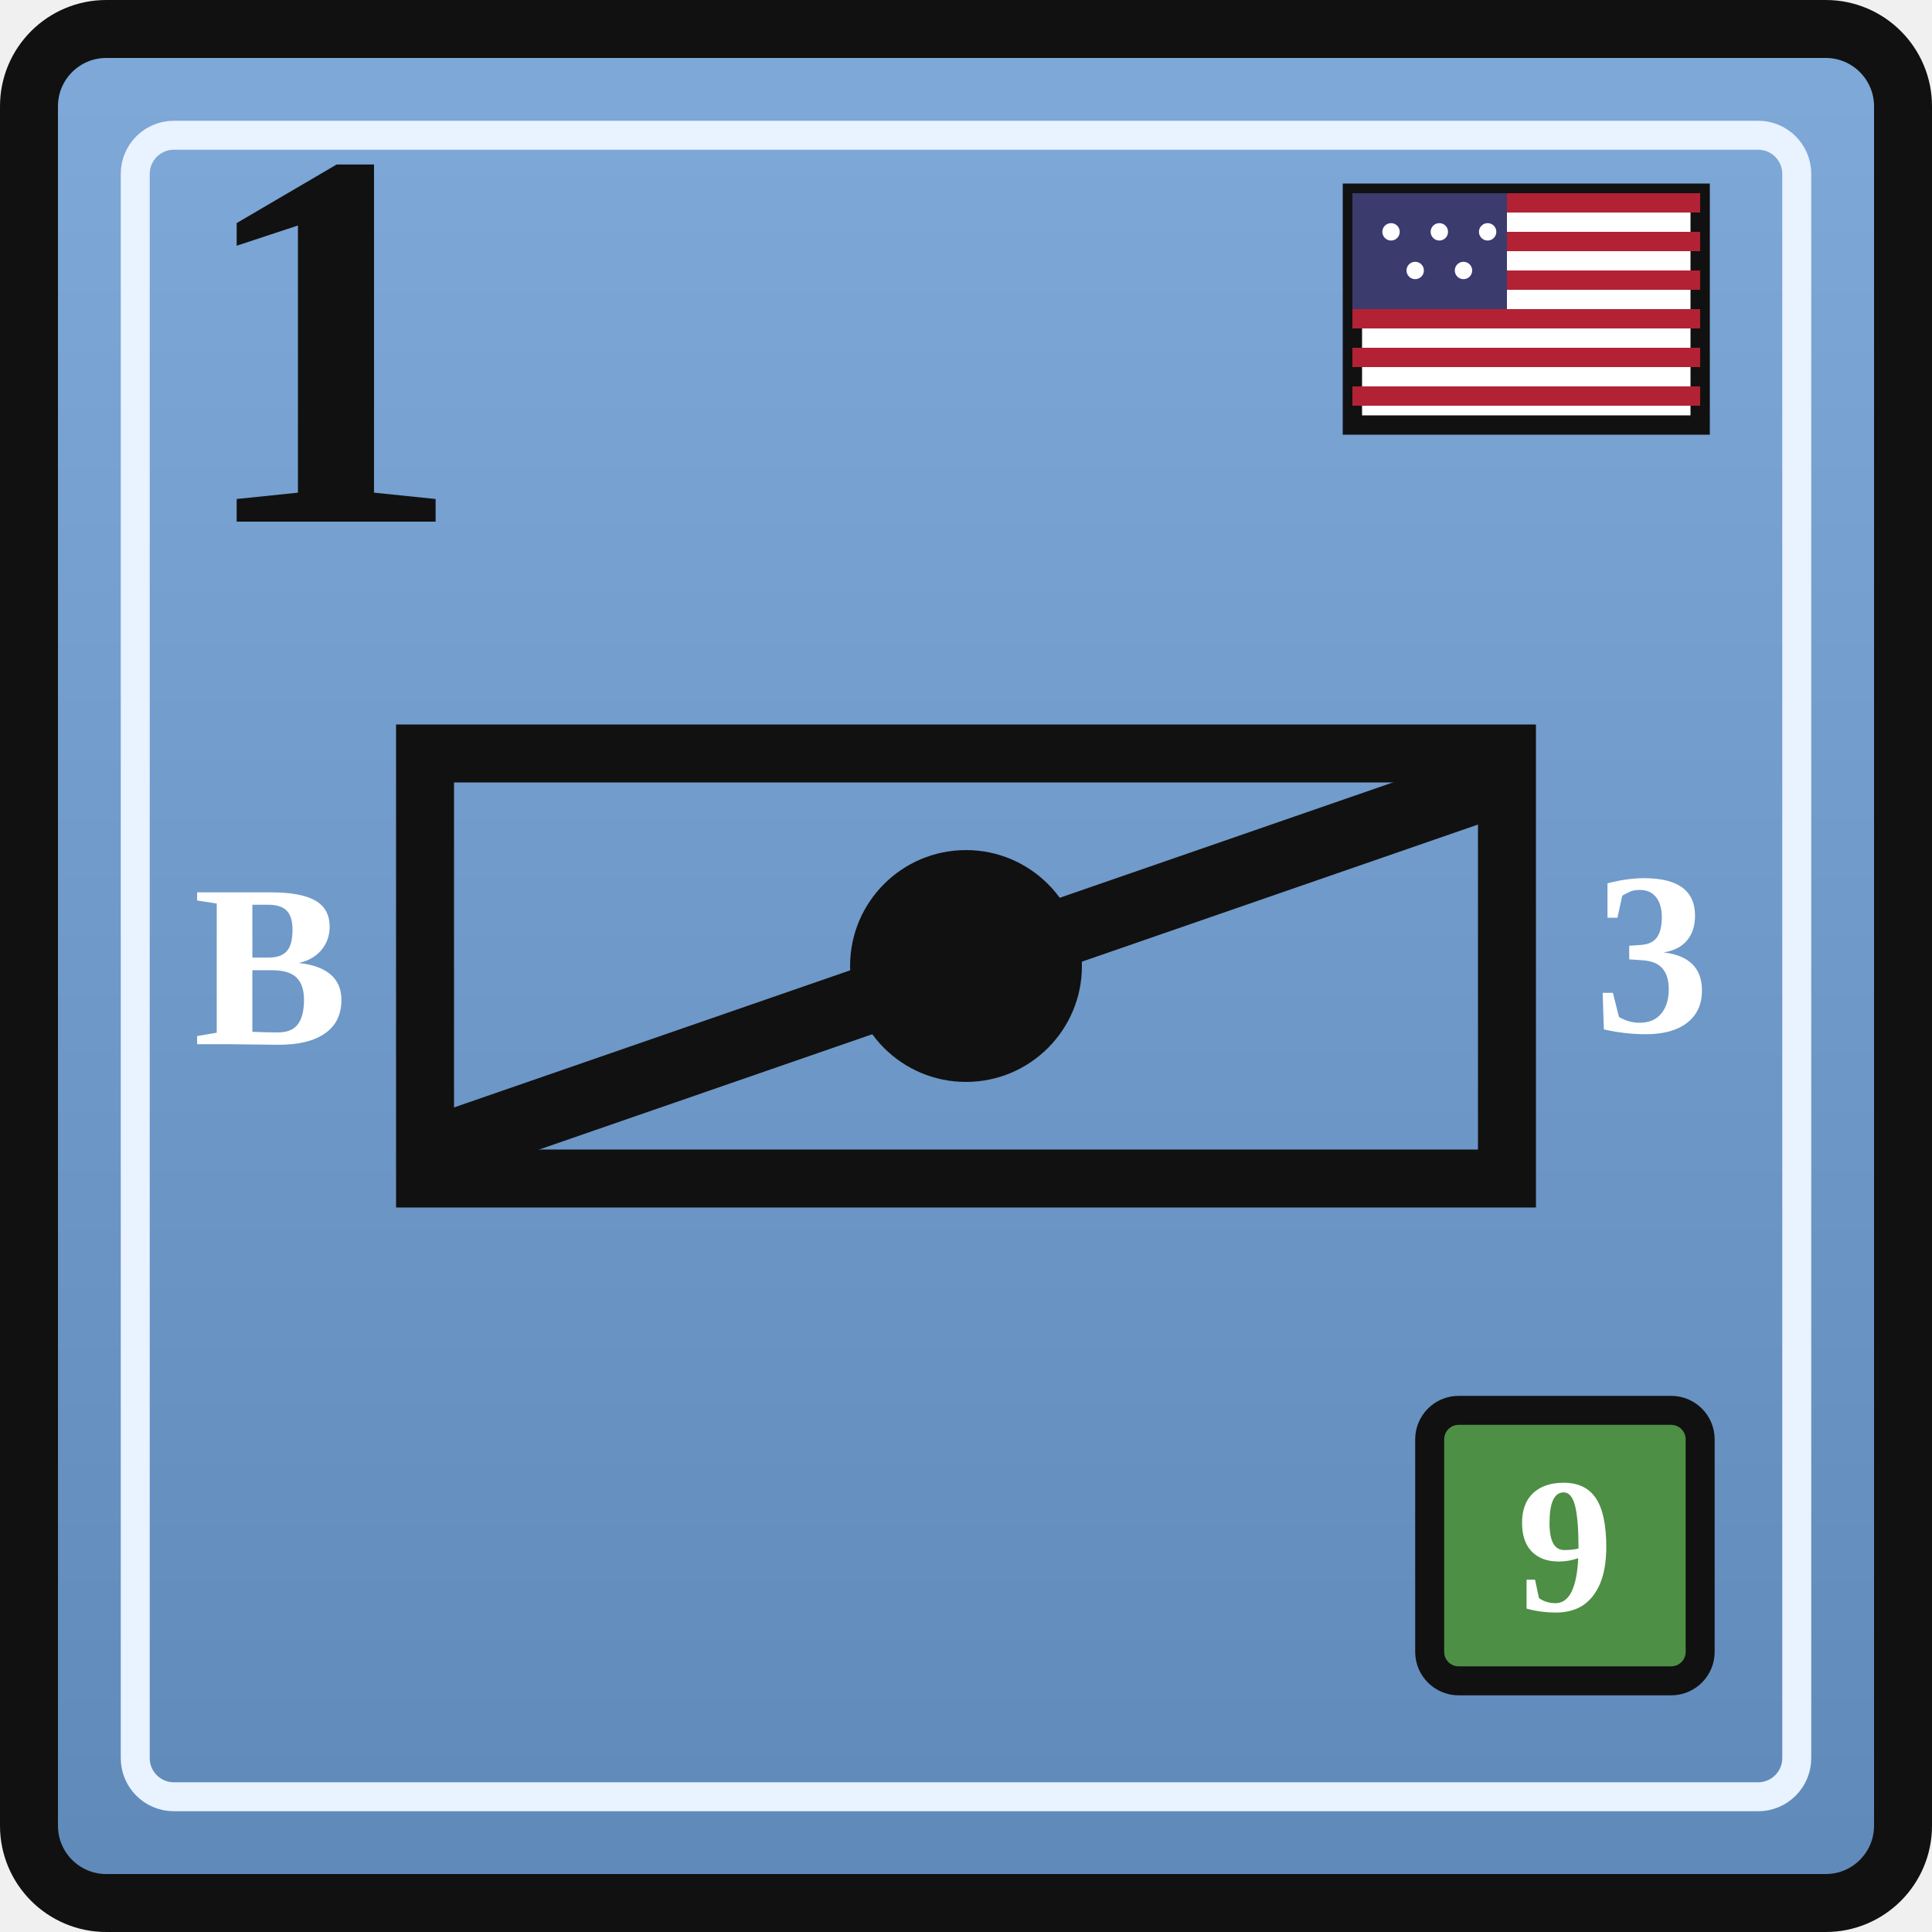
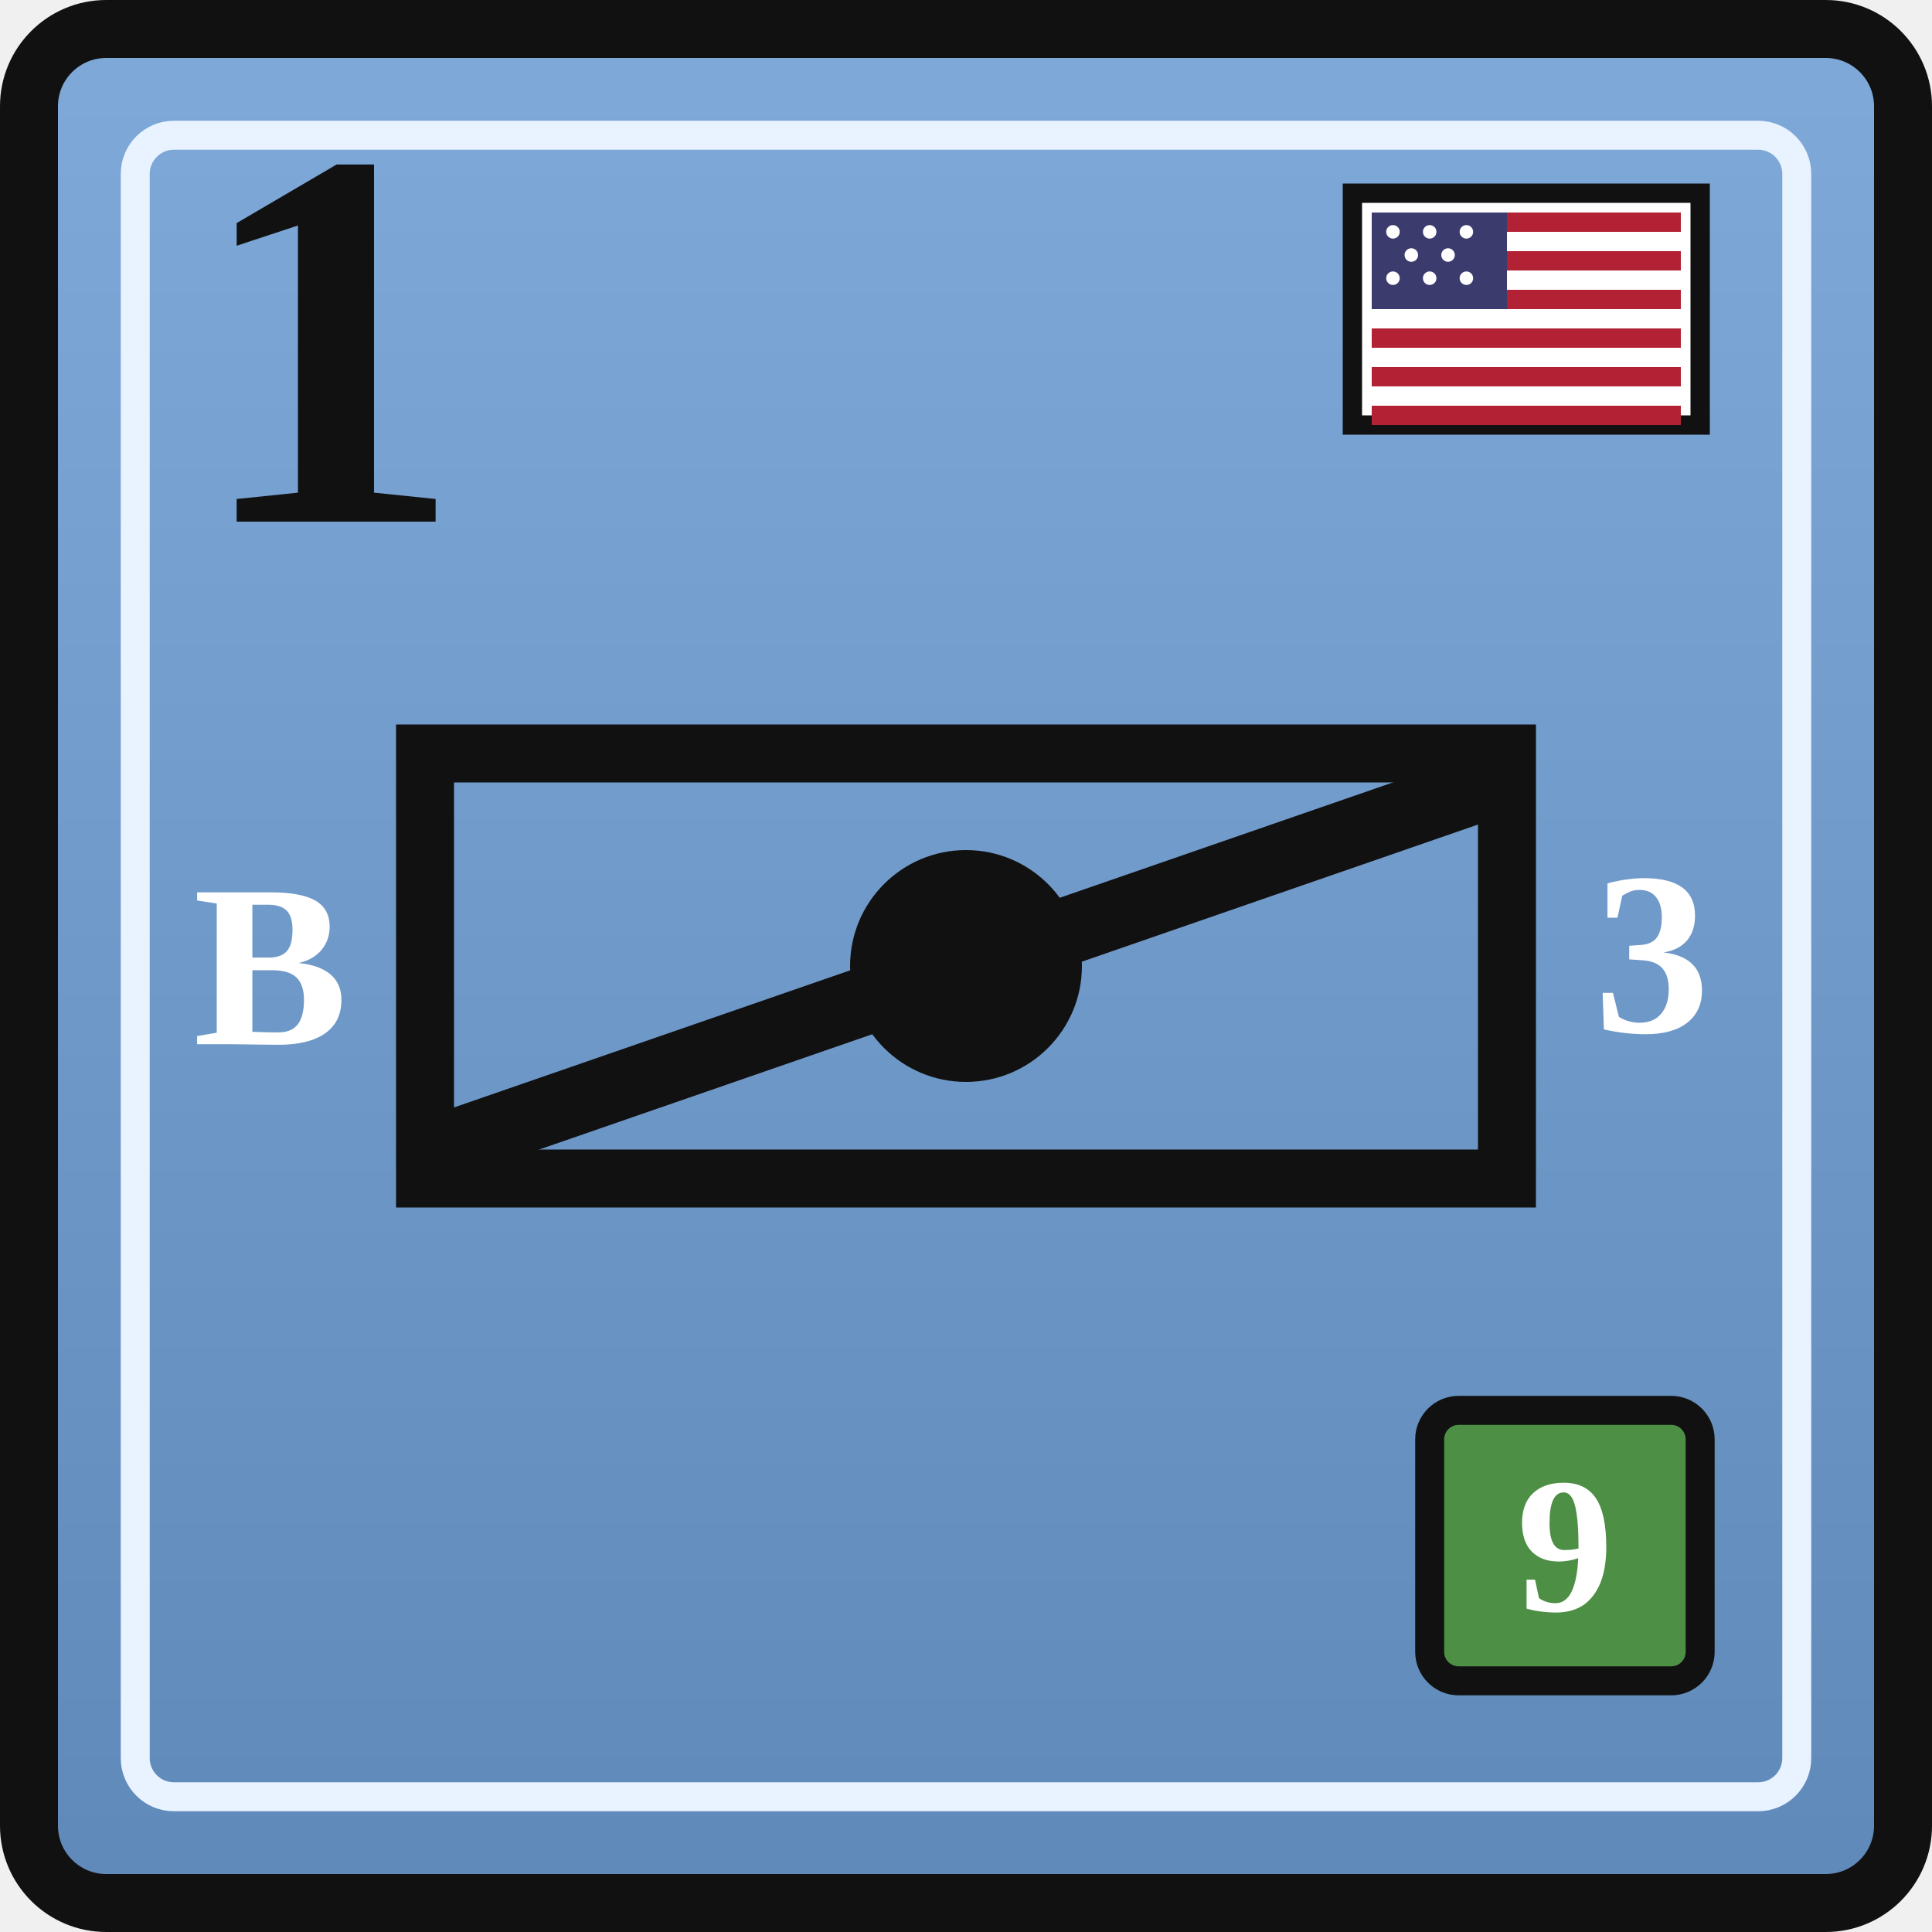
<svg xmlns="http://www.w3.org/2000/svg" width="0.5in" height="0.5in" viewBox="0 0 100 100">
  <defs>
    <linearGradient id="unionBlue" x1="0" y1="0" x2="0" y2="1">
      <stop offset="0%" stop-color="#7ea9d8" />
      <stop offset="100%" stop-color="#5f89b9" />
    </linearGradient>
  </defs>
  <rect x="1.5" y="1.5" width="97" height="97" rx="4" fill="url(#unionBlue)" stroke="#111111" stroke-width="3" />
  <rect x="7" y="7" width="86" height="86" rx="2" fill="none" stroke="#e9f2ff" stroke-width="1.5" />
  <g transform="translate(70, 10)">
    <rect x="0" y="0" width="18" height="12" fill="#ffffff" stroke="#111111" stroke-width="1" />
-     <rect x="0" y="0" width="18" height="1" fill="#b22234" />
-     <rect x="0" y="2" width="18" height="1" fill="#b22234" />
-     <rect x="0" y="4" width="18" height="1" fill="#b22234" />
-     <rect x="0" y="6" width="18" height="1" fill="#b22234" />
-     <rect x="0" y="8" width="18" height="1" fill="#b22234" />
-     <rect x="0" y="10" width="18" height="1" fill="#b22234" />
-     <rect x="0" y="0" width="8" height="6" fill="#3c3b6e" />
+     <rect x="1" y="1" width="16" height="1" fill="#b22234" />
+     <rect x="1" y="3" width="16" height="1" fill="#b22234" />
+     <rect x="1" y="5" width="16" height="1" fill="#b22234" />
+     <rect x="1" y="7" width="16" height="1" fill="#b22234" />
+     <rect x="1" y="9" width="16" height="1" fill="#b22234" />
+     <rect x="1" y="11" width="16" height="1" fill="#b22234" />
+     <rect x="1" y="1" width="7" height="5" fill="#3c3b6e" />
    <g fill="#ffffff">
-       <circle cx="2" cy="2" r="0.45" />
-       <circle cx="4.5" cy="2" r="0.45" />
-       <circle cx="7" cy="2" r="0.45" />
-       <circle cx="3.25" cy="4" r="0.45" />
-       <circle cx="5.75" cy="4" r="0.45" />
+       <circle cx="2.1" cy="2.0" r="0.35" />
+       <circle cx="4.0" cy="2.0" r="0.35" />
+       <circle cx="5.9" cy="2.0" r="0.35" />
+       <circle cx="3.05" cy="3.2" r="0.35" />
+       <circle cx="4.95" cy="3.2" r="0.35" />
+       <circle cx="2.1" cy="4.4" r="0.35" />
+       <circle cx="4.0" cy="4.4" r="0.35" />
+       <circle cx="5.9" cy="4.4" r="0.35" />
    </g>
  </g>
  <text x="10" y="27" font-family="Georgia, 'Times New Roman', serif" font-size="28" font-weight="700" fill="#111111">1</text>
  <rect x="22" y="39" width="56" height="22" fill="none" stroke="#111111" stroke-width="3" />
  <text x="14" y="50" text-anchor="middle" dominant-baseline="central" font-family="Georgia, 'Times New Roman', serif" font-size="12" font-weight="700" fill="#ffffff">B</text>
  <circle cx="50" cy="50" r="6" fill="#111111" />
  <g stroke="#111111" stroke-width="3.5" stroke-linecap="round">
    <line x1="24" y1="59" x2="76" y2="41" />
  </g>
  <text x="85.5" y="50" text-anchor="middle" dominant-baseline="middle" font-family="Georgia, 'Times New Roman', serif" font-size="12" font-weight="700" fill="#ffffff">3</text>
  <rect x="74" y="73" width="14" height="14" rx="1.5" fill="#4d8f45" stroke="#111111" stroke-width="1.5" />
  <text x="81" y="80" text-anchor="middle" dominant-baseline="central" font-family="Georgia, 'Times New Roman', serif" font-size="10" font-weight="700" fill="#ffffff">9</text>
</svg>
